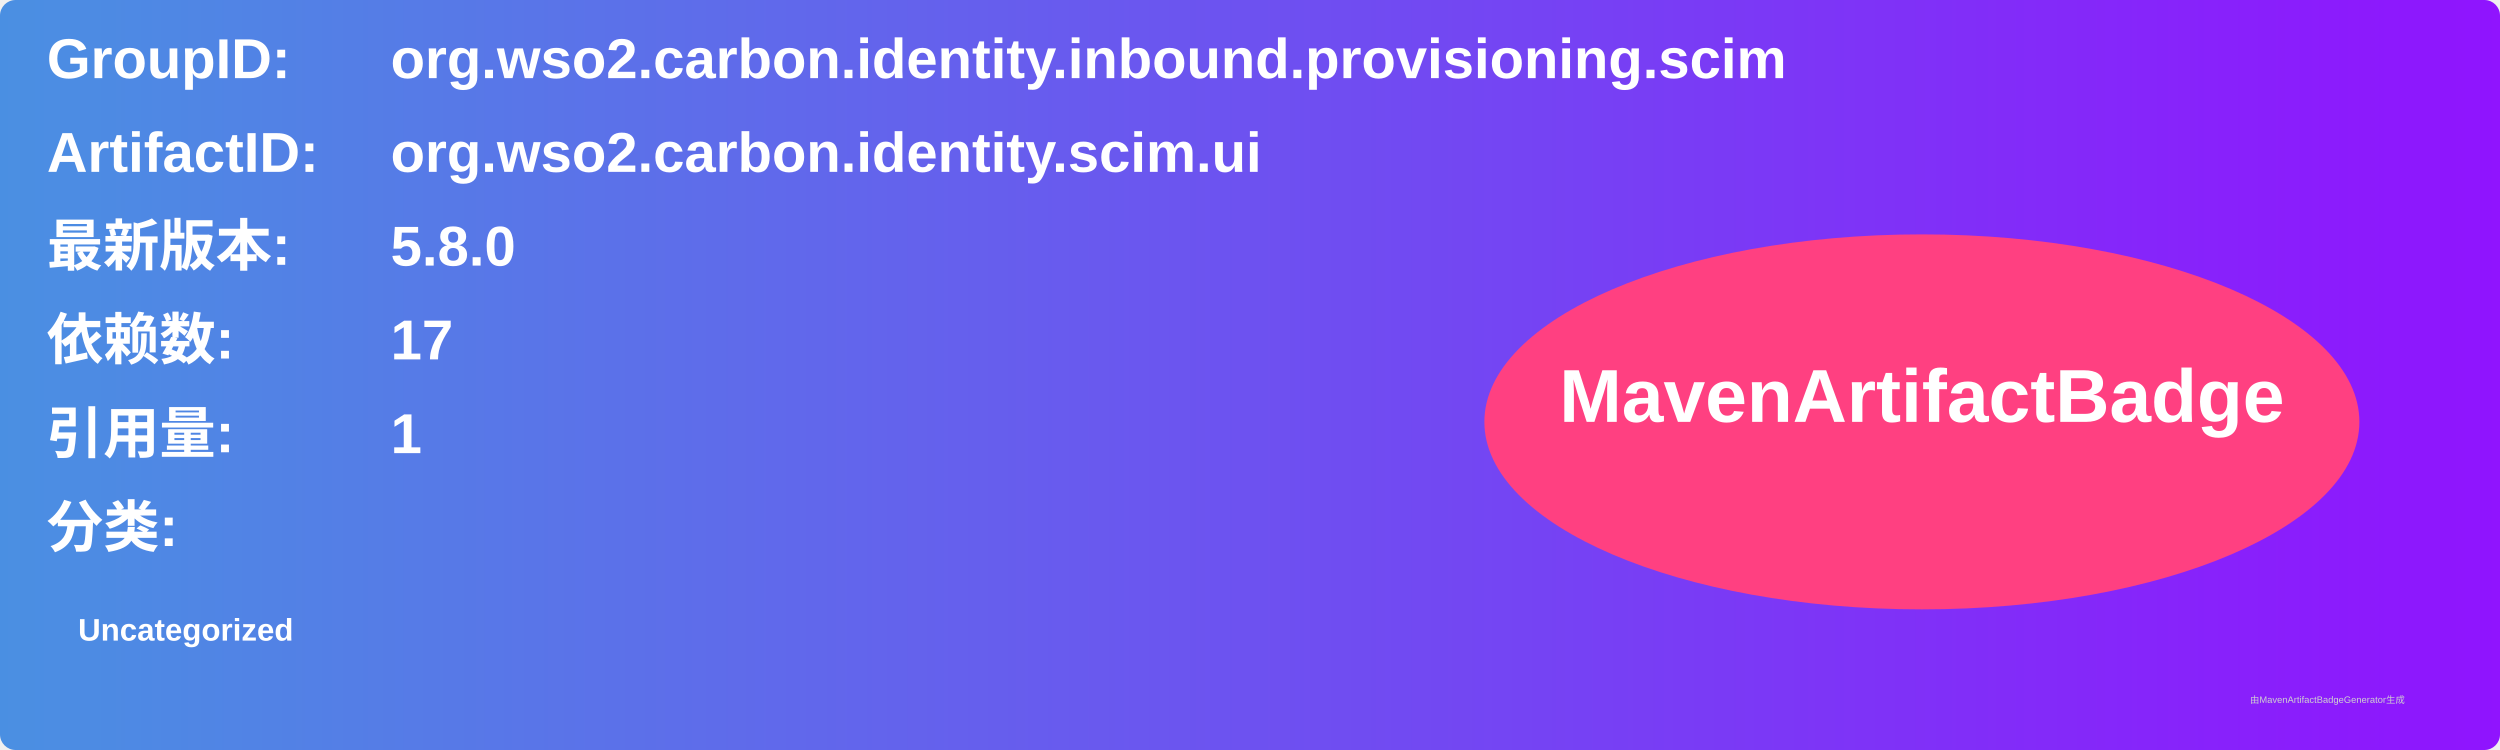
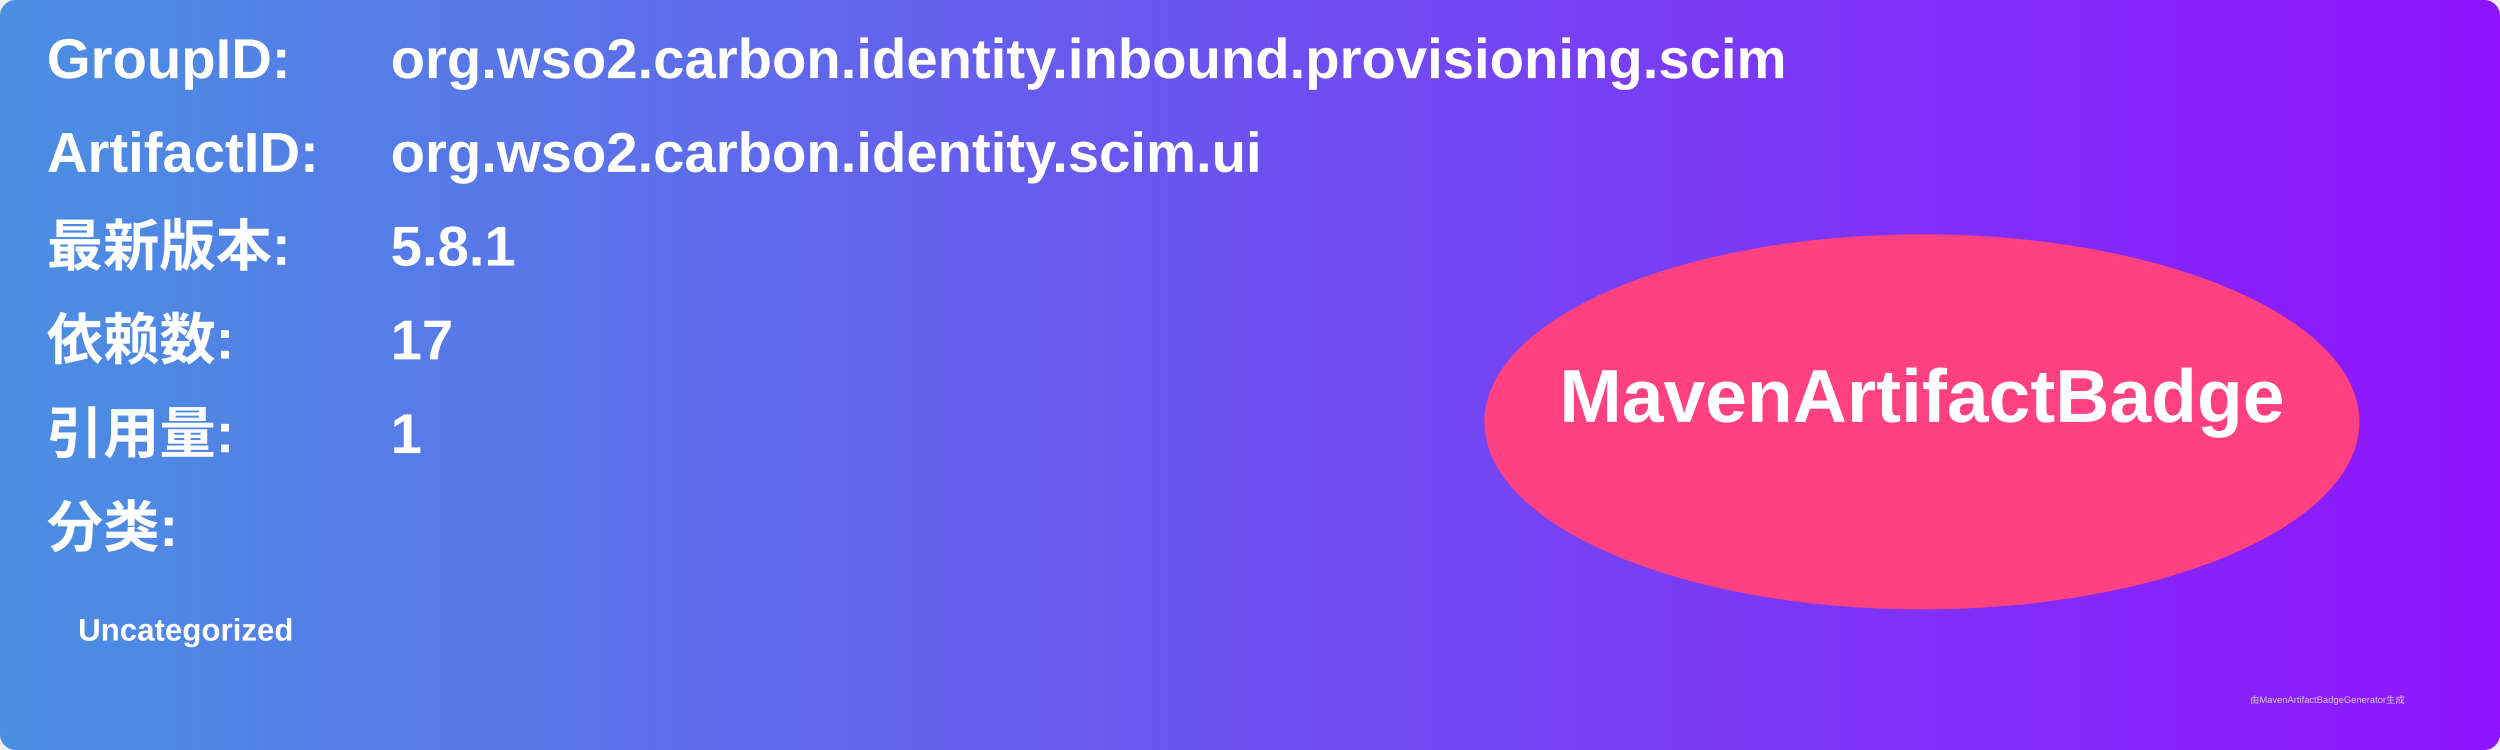
<svg xmlns="http://www.w3.org/2000/svg" width="800" height="240" viewBox="0 0 800 240">
  <linearGradient id="grad" x1="0%" y1="0%" x2="100%" y2="0%">
    <stop offset="0%" stop-color="#4a90e2" />
    <stop offset="100%" stop-color="#9013fe" />
  </linearGradient>
  <rect width="100%" height="100%" rx="5" ry="5" fill="url(#grad)" />
  <g transform="translate(15, 15)">
    <text x="0" y="10" font-family="Arial" font-size="18" fill="white" font-weight="bold" width="260">GroupID:</text>
    <text x="110" y="10" font-family="Arial" font-size="18" fill="white" font-weight="bold" width="460">org.wso2.carbon.identity.inbound.provisioning.scim</text>
    <text x="0" y="40" font-family="Arial" font-size="18" fill="white" font-weight="bold" width="260">ArtifactID:</text>
    <text x="110" y="40" font-family="Arial" font-size="18" fill="white" font-weight="bold" width="460">org.wso2.carbon.identity.scim.ui</text>
    <text x="0" y="70" font-family="Arial" font-size="18" fill="white" font-weight="bold">最新版本:</text>
    <text x="110" y="70" font-family="Arial" font-size="18" fill="white" font-weight="bold">
-       <tspan font-weight="bold">5.8.0</tspan>
+       <tspan font-weight="bold">5.8.1</tspan>
    </text>
    <text x="0" y="100" font-family="Arial" font-size="18" fill="white" font-weight="bold">依赖数: </text>
    <text x="110" y="100" font-family="Arial" font-size="18" fill="white">
      <tspan font-weight="bold">17</tspan>
    </text>
    <text x="0" y="130" font-family="Arial" font-size="18" fill="white" font-weight="bold">引用量: </text>
    <text x="110" y="130" font-family="Arial" font-size="18" fill="white">
      <tspan font-weight="bold">1</tspan>
    </text>
    <text x="0" y="160" font-family="Arial" font-size="18" fill="white" font-weight="bold">分类:</text>
    <text x="10" y="190" font-family="Arial" font-size="10" fill="white">
      <tspan font-weight="bold">Uncategorized</tspan>
    </text>
    <ellipse cx="600" cy="120" rx="140" ry="60" fill="#ff4081" />
    <text x="600" y="120" text-anchor="middle" font-family="Arial" font-size="24" fill="white" font-weight="bold">MavenArtifactBadge</text>
  </g>
  <text x="720" y="225" font-family="Arial" font-size="3" fill="#d0d0d0">由MavenArtifactBadgeGenerator生成</text>
</svg>
